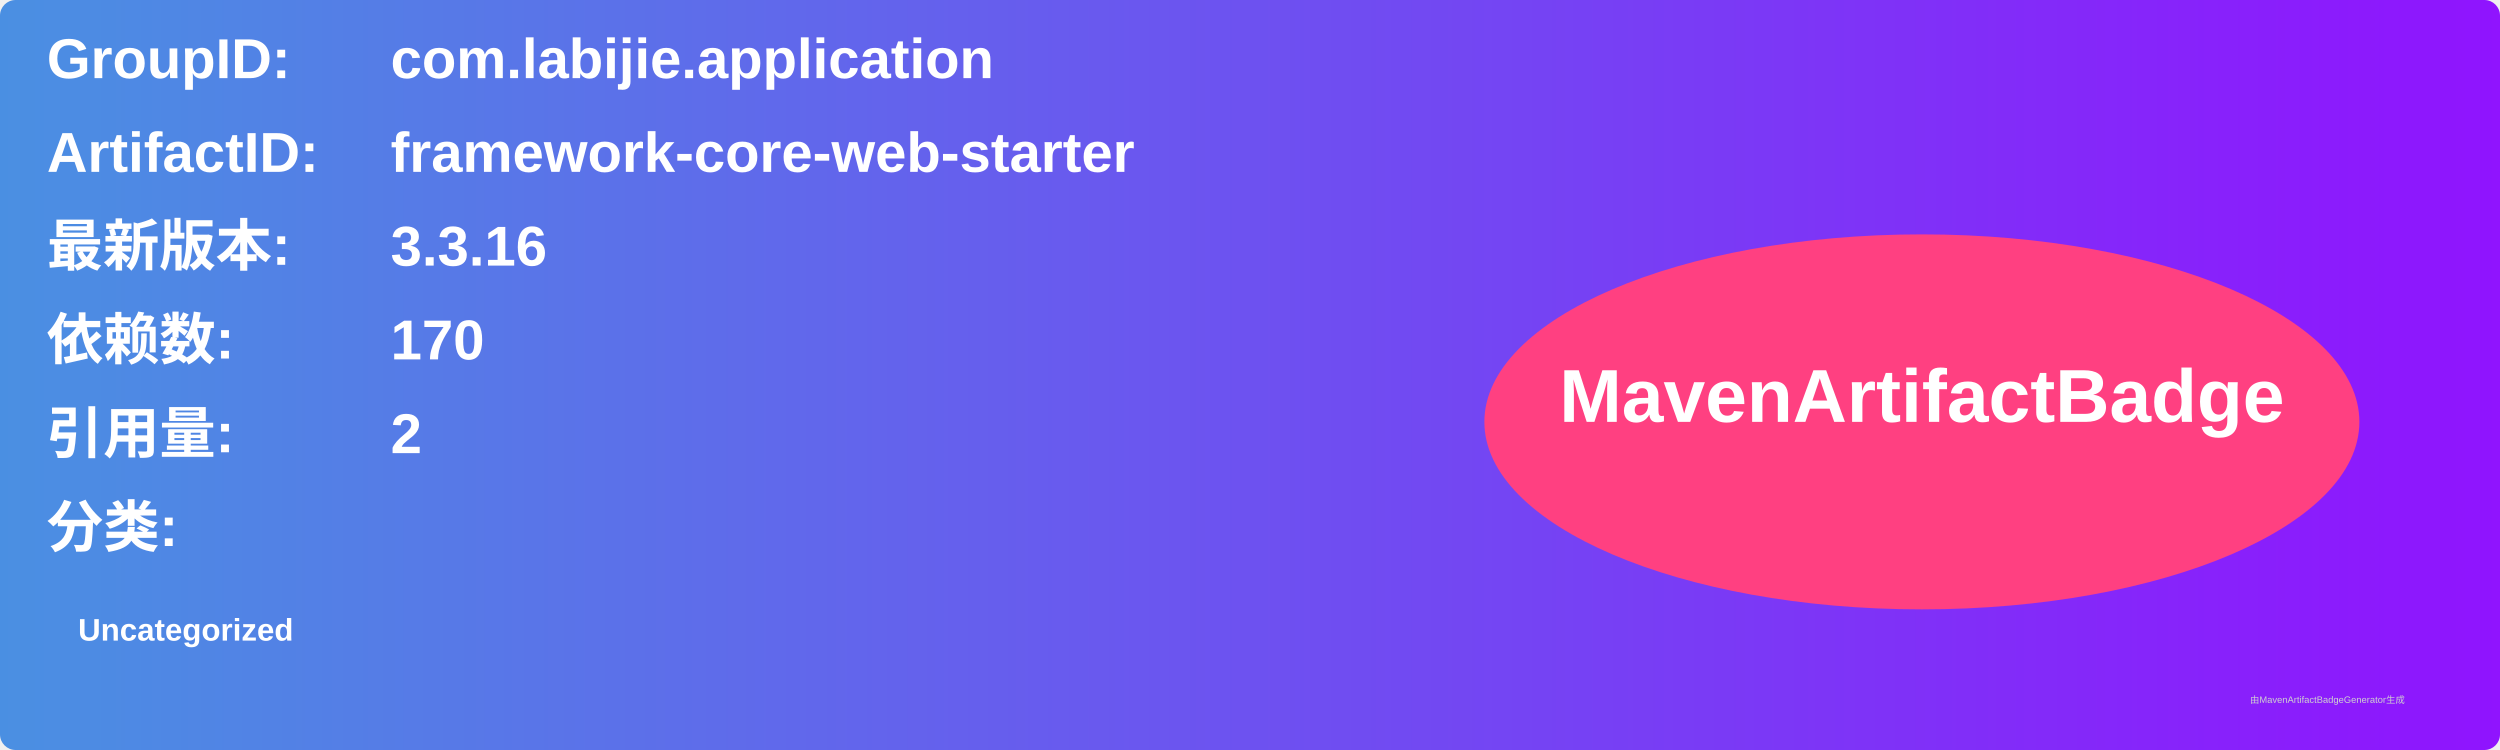
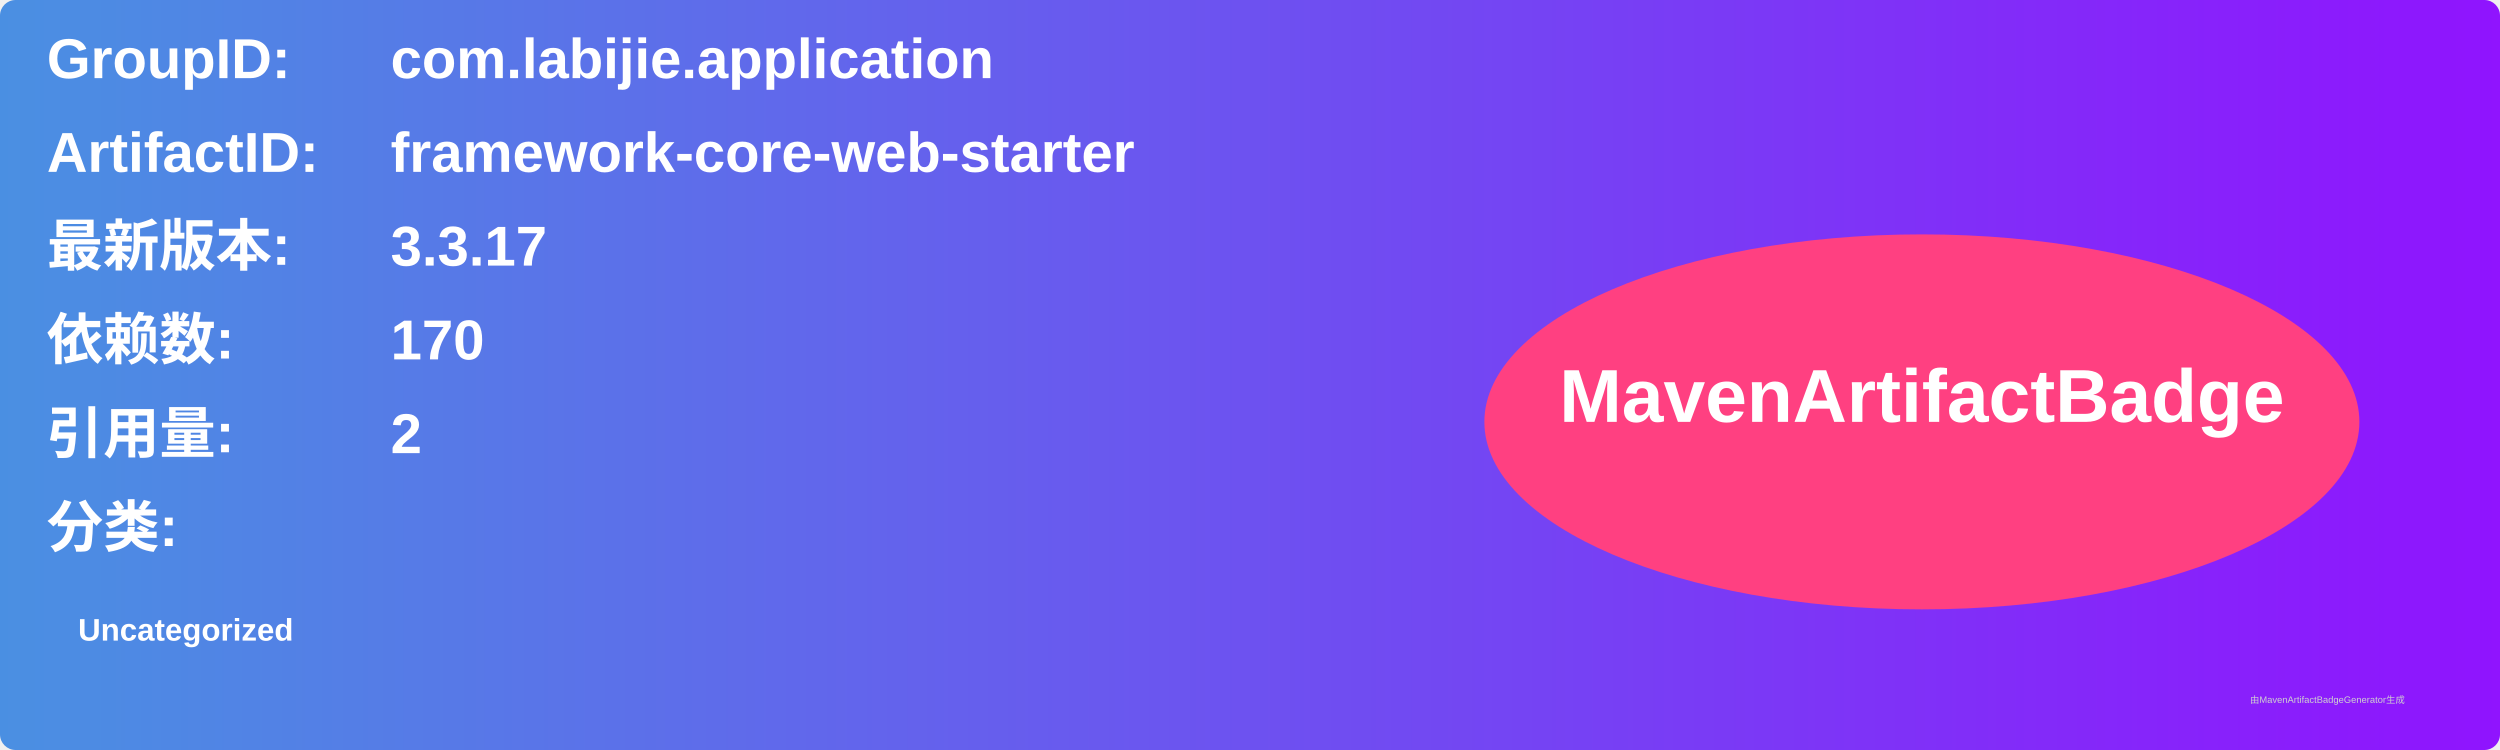
<svg xmlns="http://www.w3.org/2000/svg" width="800" height="240" viewBox="0 0 800 240">
  <linearGradient id="grad" x1="0%" y1="0%" x2="100%" y2="0%">
    <stop offset="0%" stop-color="#4a90e2" />
    <stop offset="100%" stop-color="#9013fe" />
  </linearGradient>
  <rect width="100%" height="100%" rx="5" ry="5" fill="url(#grad)" />
  <g transform="translate(15, 15)">
    <text x="0" y="10" font-family="Arial" font-size="18" fill="white" font-weight="bold" width="260">GroupID:</text>
    <text x="110" y="10" font-family="Arial" font-size="18" fill="white" font-weight="bold" width="460">com.labijie.application</text>
    <text x="0" y="40" font-family="Arial" font-size="18" fill="white" font-weight="bold" width="260">ArtifactID:</text>
    <text x="110" y="40" font-family="Arial" font-size="18" fill="white" font-weight="bold" width="460">framework-core-web-starter</text>
    <text x="0" y="70" font-family="Arial" font-size="18" fill="white" font-weight="bold">最新版本:</text>
    <text x="110" y="70" font-family="Arial" font-size="18" fill="white" font-weight="bold">
-       <tspan font-weight="bold">3.3.16</tspan>
+       <tspan font-weight="bold">3.3.17</tspan>
    </text>
    <text x="0" y="100" font-family="Arial" font-size="18" fill="white" font-weight="bold">依赖数: </text>
    <text x="110" y="100" font-family="Arial" font-size="18" fill="white">
      <tspan font-weight="bold">170</tspan>
    </text>
    <text x="0" y="130" font-family="Arial" font-size="18" fill="white" font-weight="bold">引用量: </text>
    <text x="110" y="130" font-family="Arial" font-size="18" fill="white">
      <tspan font-weight="bold">2</tspan>
    </text>
    <text x="0" y="160" font-family="Arial" font-size="18" fill="white" font-weight="bold">分类:</text>
    <text x="10" y="190" font-family="Arial" font-size="10" fill="white">
      <tspan font-weight="bold">Uncategorized</tspan>
    </text>
    <ellipse cx="600" cy="120" rx="140" ry="60" fill="#ff4081" />
    <text x="600" y="120" text-anchor="middle" font-family="Arial" font-size="24" fill="white" font-weight="bold">MavenArtifactBadge</text>
  </g>
  <text x="720" y="225" font-family="Arial" font-size="3" fill="#d0d0d0">由MavenArtifactBadgeGenerator生成</text>
</svg>
